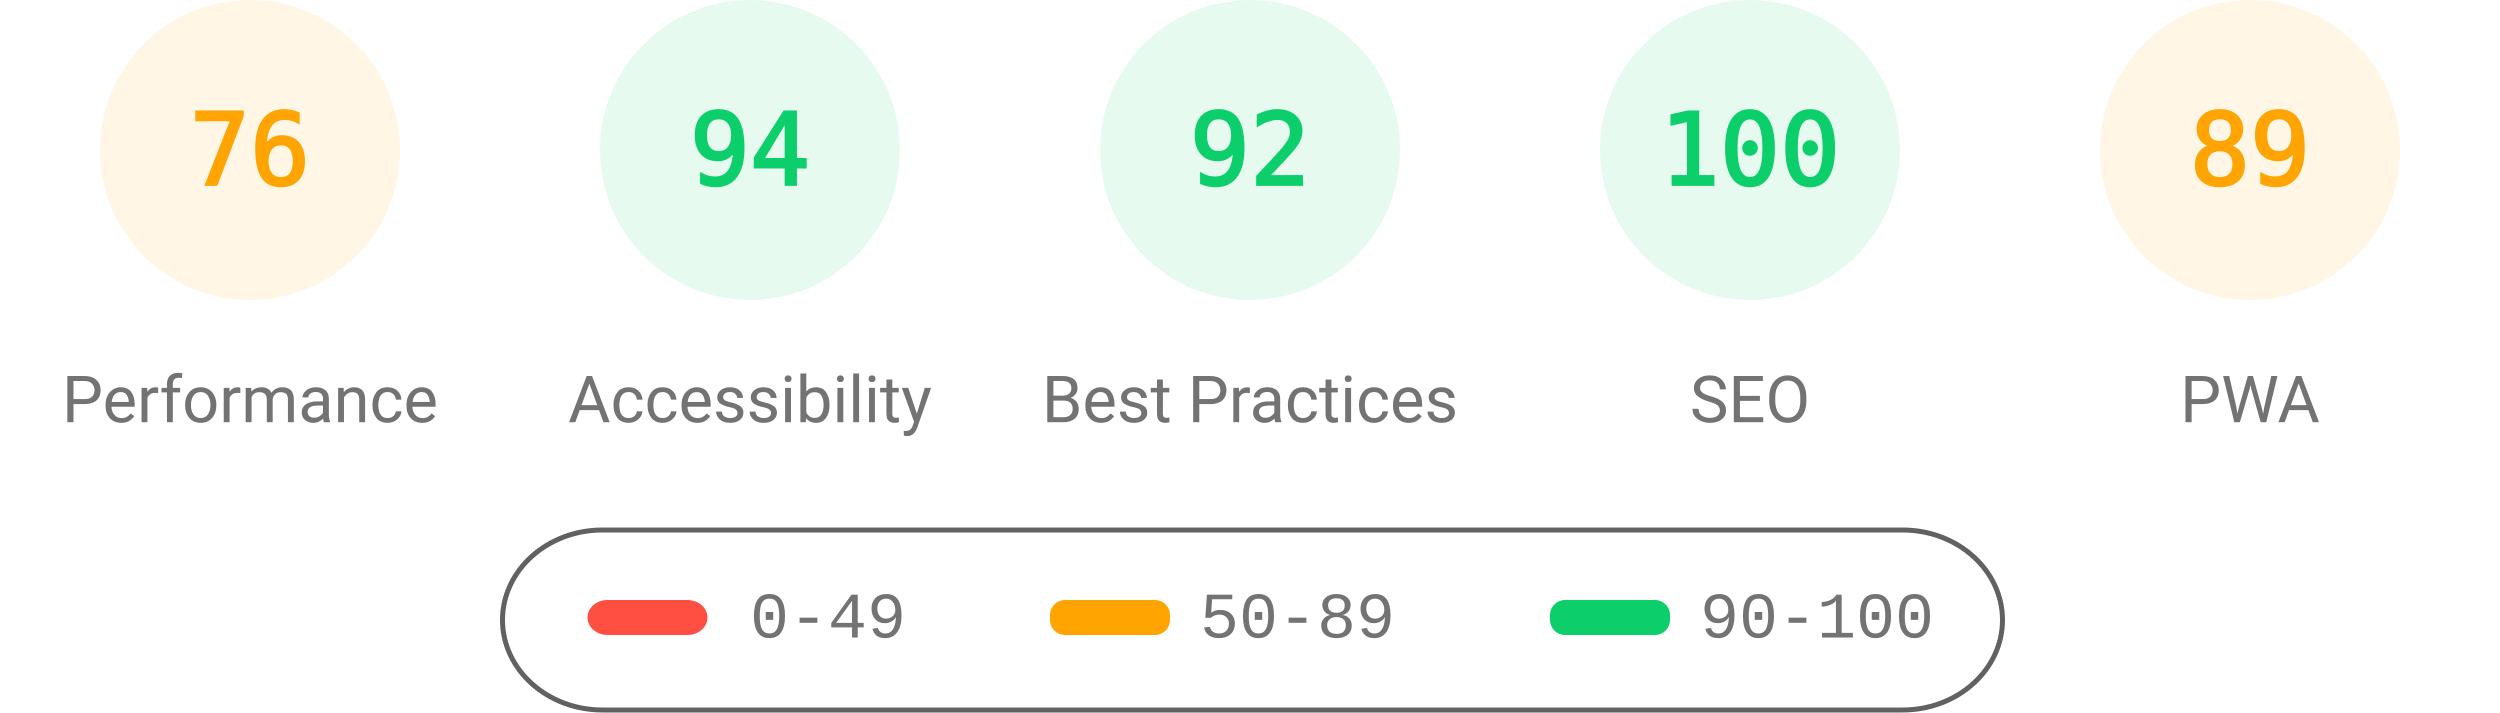
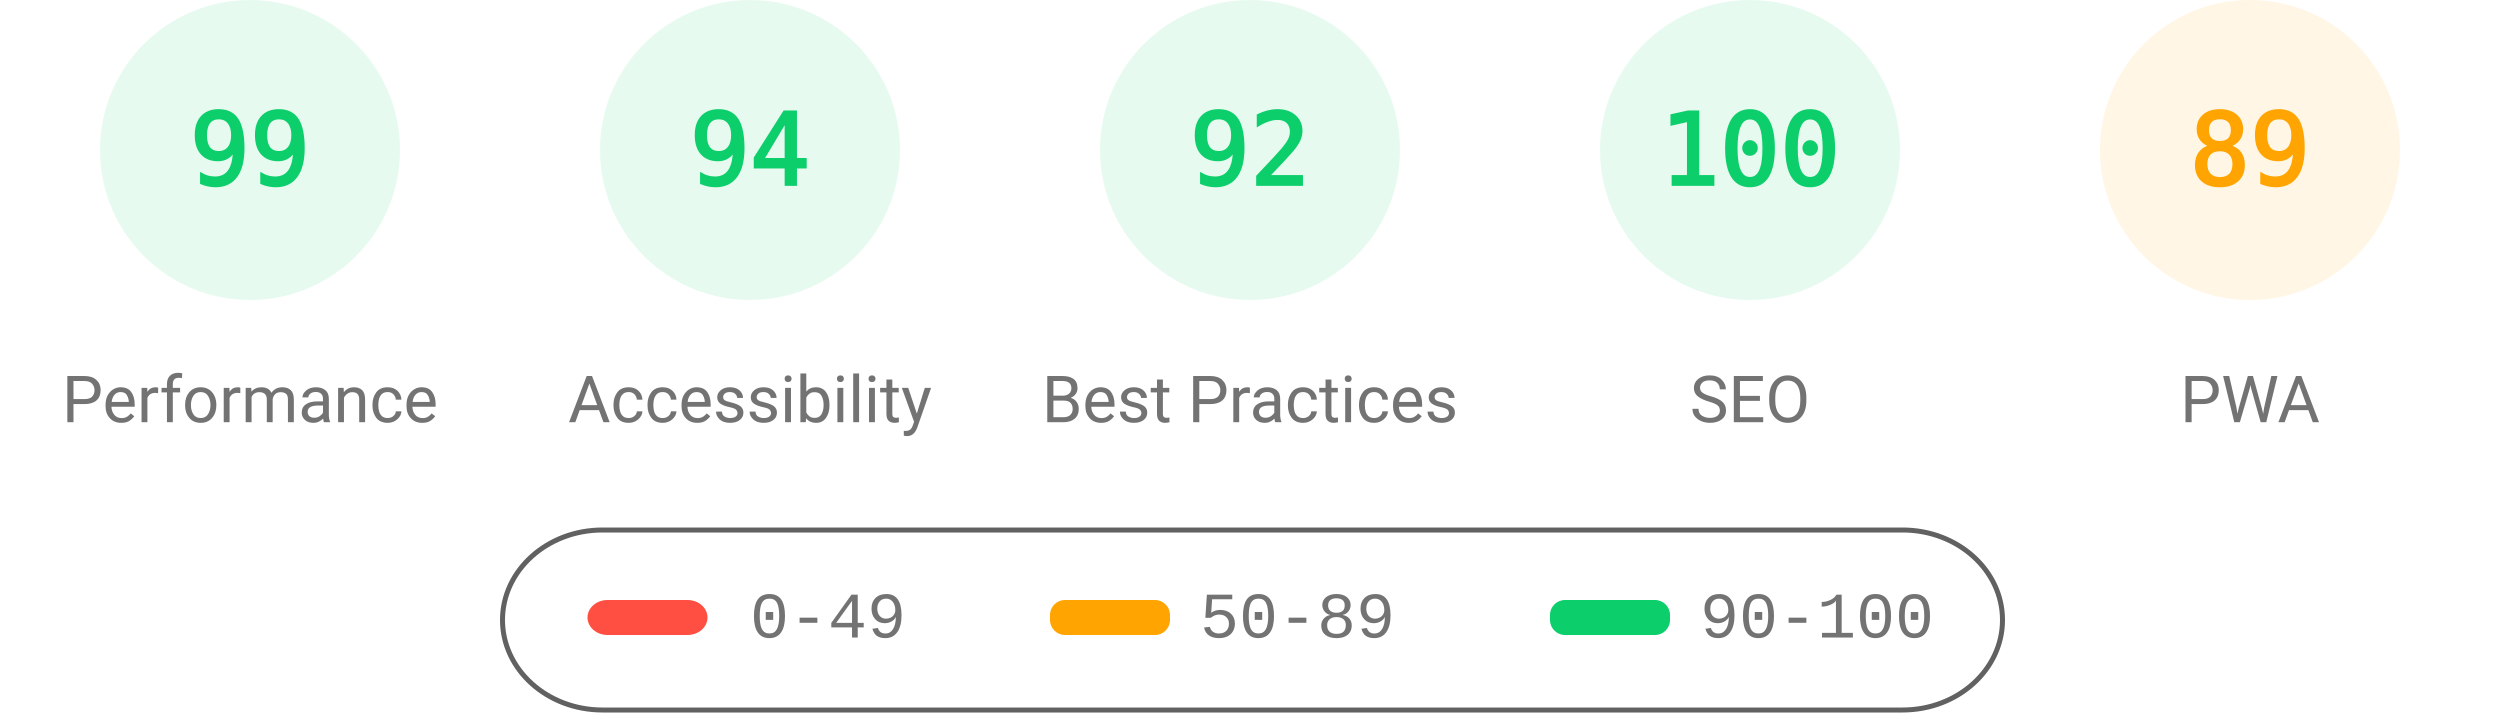
<svg xmlns="http://www.w3.org/2000/svg" fill="none" width="1000" height="285">
  <style>.gauge-base{opacity:.1}.gauge-arc{fill:none;animation-delay:250ms;stroke-linecap:round;transform:rotate(-90deg);transform-origin:100px 60px;animation:load-gauge 1s ease forwards}.guage-text{font-size:40px;font-family:monospace;text-align:center}.guage-red{color:#ff4e42;fill:#ff4e42;stroke:#ff4e42}.guage-orange{color:#ffa400;fill:#ffa400;stroke:#ffa400}.guage-green{color:#0cce6b;fill:#0cce6b;stroke:#0cce6b}.guage-undefined{color:#5c5c5c;fill:#5c5c5c;stroke:#5c5c5c}.guage-title{color:#737373;fill:#737373;stroke:none;font-size:26px;line-height:26px;font-family:Roboto,Halvetica,Arial,sans-serif}@keyframes load-gauge{from{stroke-dasharray:0 352.858}}</style>
-   <svg class="guage-div guage-perf guage-orange" viewBox="0 0 200 200" width="200" height="200">
+   <svg class="guage-div guage-perf guage-green" viewBox="0 0 200 200" width="200" height="200">
    <circle class="gauge-base" r="56" cx="100" cy="60" stroke-width="8" />
-     <circle class="gauge-arc guage-arc-1" r="56" cx="100" cy="60" stroke-width="8" style="stroke-dasharray:267.412,351.858" />
-     <text class="guage-text" x="100" y="60" alignment-baseline="central" dominant-baseline="central" text-anchor="middle">76</text>
+     <circle class="gauge-arc guage-arc-1" r="56" cx="100" cy="60" stroke-width="8" style="stroke-dasharray:348.339,351.858" />
+     <text class="guage-text" x="100" y="60" alignment-baseline="central" dominant-baseline="central" text-anchor="middle">99</text>
    <text class="guage-title" x="100" y="160" alignment-baseline="central" dominant-baseline="central" text-anchor="middle">Performance</text>
  </svg>
  <svg class="guage-div guage-acc guage-green" viewBox="0 0 200 200" width="200" height="200" x="200">
    <circle class="gauge-base" r="56" cx="100" cy="60" stroke-width="8" />
    <circle class="gauge-arc guage-arc-2" r="56" cx="100" cy="60" stroke-width="8" style="stroke-dasharray:330.747,351.858" />
    <text class="guage-text" x="100" y="60" alignment-baseline="central" dominant-baseline="central" text-anchor="middle">94</text>
    <text class="guage-title" x="100" y="160" alignment-baseline="central" dominant-baseline="central" text-anchor="middle">Accessibility</text>
  </svg>
  <svg class="guage-div guage-best guage-green" viewBox="0 0 200 200" width="200" height="200" x="400">
    <circle class="gauge-base" r="56" cx="100" cy="60" stroke-width="8" />
    <circle class="gauge-arc guage-arc-3" r="56" cx="100" cy="60" stroke-width="8" style="stroke-dasharray:323.709,351.858" />
    <text class="guage-text" x="100" y="60" alignment-baseline="central" dominant-baseline="central" text-anchor="middle">92</text>
    <text class="guage-title" x="100" y="160" alignment-baseline="central" dominant-baseline="central" text-anchor="middle">Best Practices</text>
  </svg>
  <svg class="guage-div guage-seo guage-green" viewBox="0 0 200 200" width="200" height="200" x="600">
    <circle class="gauge-base" r="56" cx="100" cy="60" stroke-width="8" />
    <circle class="gauge-arc guage-arc-4" r="56" cx="100" cy="60" stroke-width="8" style="stroke-dasharray:351.858,351.858" />
    <text class="guage-text" x="100" y="60" alignment-baseline="central" dominant-baseline="central" text-anchor="middle">100</text>
    <text class="guage-title" x="100" y="160" alignment-baseline="central" dominant-baseline="central" text-anchor="middle">SEO</text>
  </svg>
  <svg class="guage-div guage-pwa guage-orange" viewBox="0 0 200 200" width="200" height="200" x="800">
    <circle class="gauge-base" r="56" cx="100" cy="60" stroke-width="8" />
    <circle class="gauge-arc guage-arc-4" r="56" cx="100" cy="60" stroke-width="8" style="stroke-dasharray:313.154,351.858" />
    <text class="guage-text" x="100" y="60" alignment-baseline="central" dominant-baseline="central" text-anchor="middle">89</text>
    <text class="guage-title" x="100" y="160" alignment-baseline="central" dominant-baseline="central" text-anchor="middle">PWA</text>
  </svg>
  <svg width="604" height="76" x="200" y="210">
    <path fill="none" id="canvas_background" d="M-1-1h604v80H-1z" />
    <rect fill-opacity="0" stroke="#616161" stroke-width="2" rx="40" id="svg_2" height="72" width="600" y="2" x="1" fill="#000" />
    <rect stroke="#000" rx="8" id="svg_3" height="14" width="48" y="30" x="35" stroke-opacity="null" stroke-width="0" fill="#ff4e42" />
    <rect stroke="#000" rx="6" id="svg_4" height="14" width="48" y="30" x="220" stroke-opacity="null" stroke-width="0" fill="#ffa400" />
    <rect stroke="#000" rx="6" id="svg_5" height="14" width="48" y="30" x="420" stroke-opacity="null" stroke-width="0" fill="#0cce6b" />
    <text xml:space="preserve" text-anchor="start" font-family="'Courier New', Courier, monospace" font-size="26" id="svg_6" y="45" x="100" stroke-opacity="null" stroke-width="0" stroke="#000" fill="#737373">0-49</text>
    <text xml:space="preserve" text-anchor="start" font-family="'Courier New', Courier, monospace" font-size="26" id="svg_7" y="45" x="280" stroke-opacity="null" stroke-width="0" stroke="#000" fill="#737373">50-89</text>
    <text xml:space="preserve" text-anchor="start" font-family="'Courier New', Courier, monospace" font-size="26" id="svg_8" y="45" x="480" stroke-opacity="null" stroke-width="0" stroke="#000" fill="#737373">90-100</text>
  </svg>
</svg>
